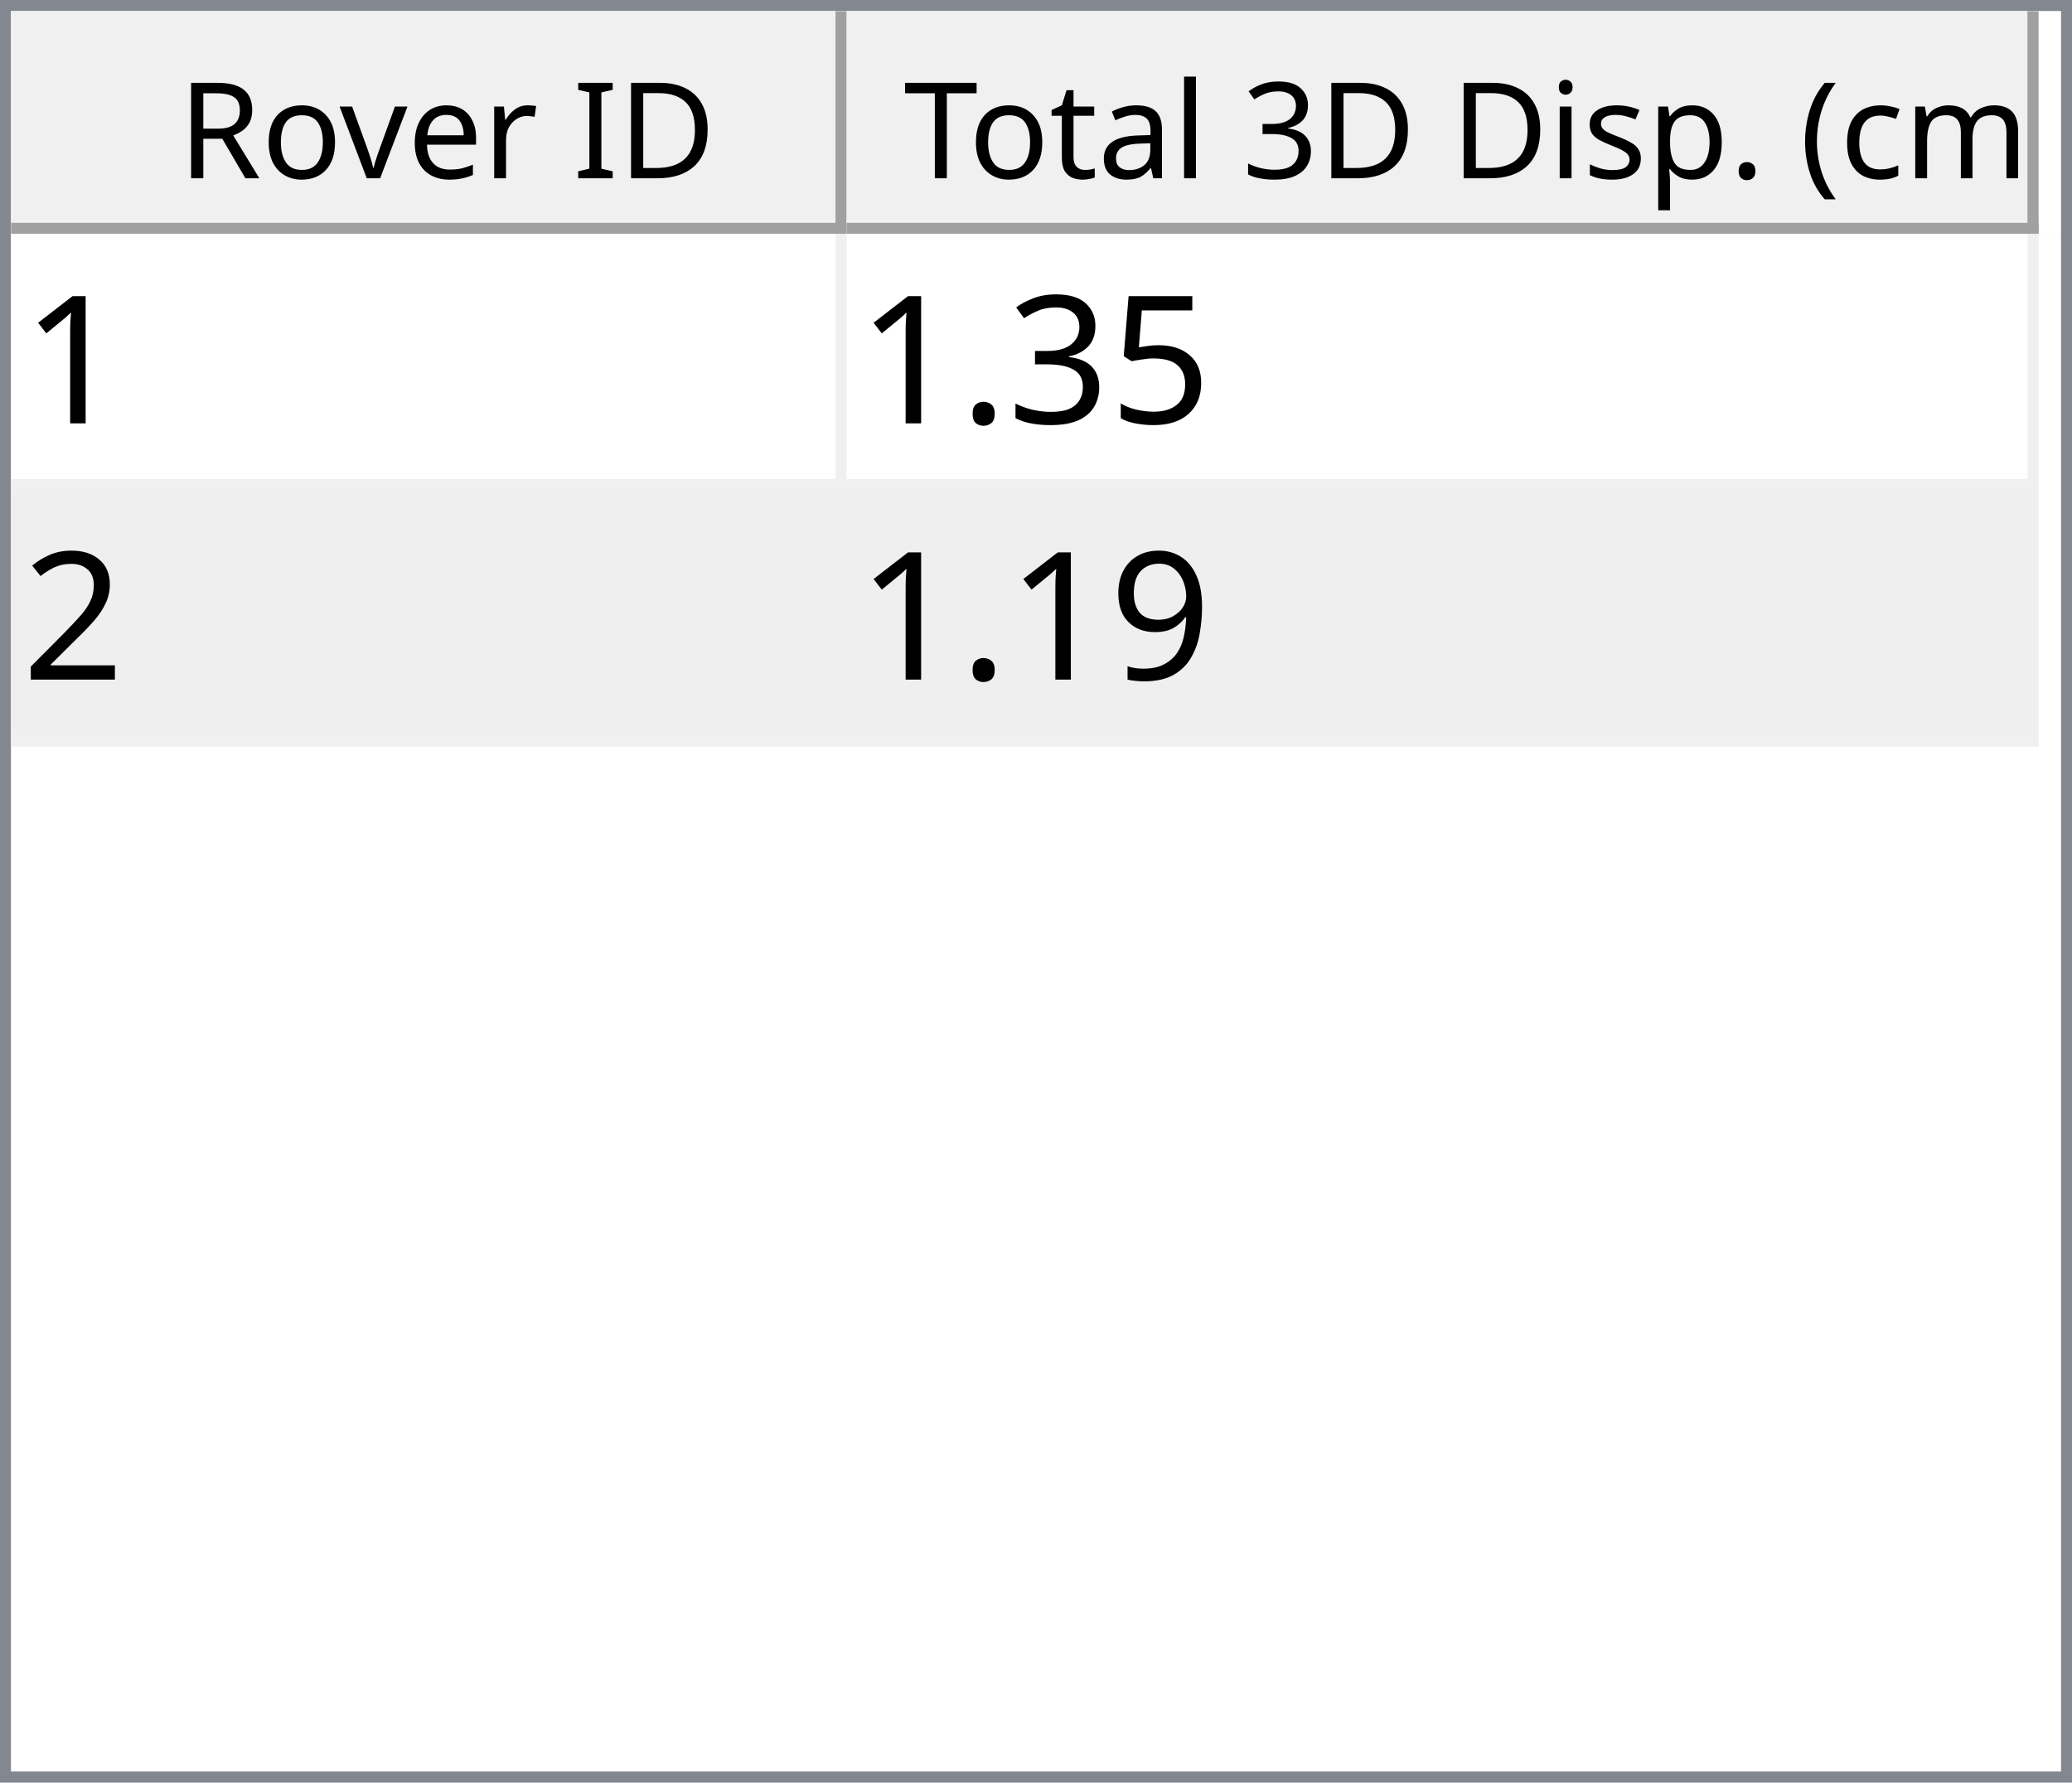
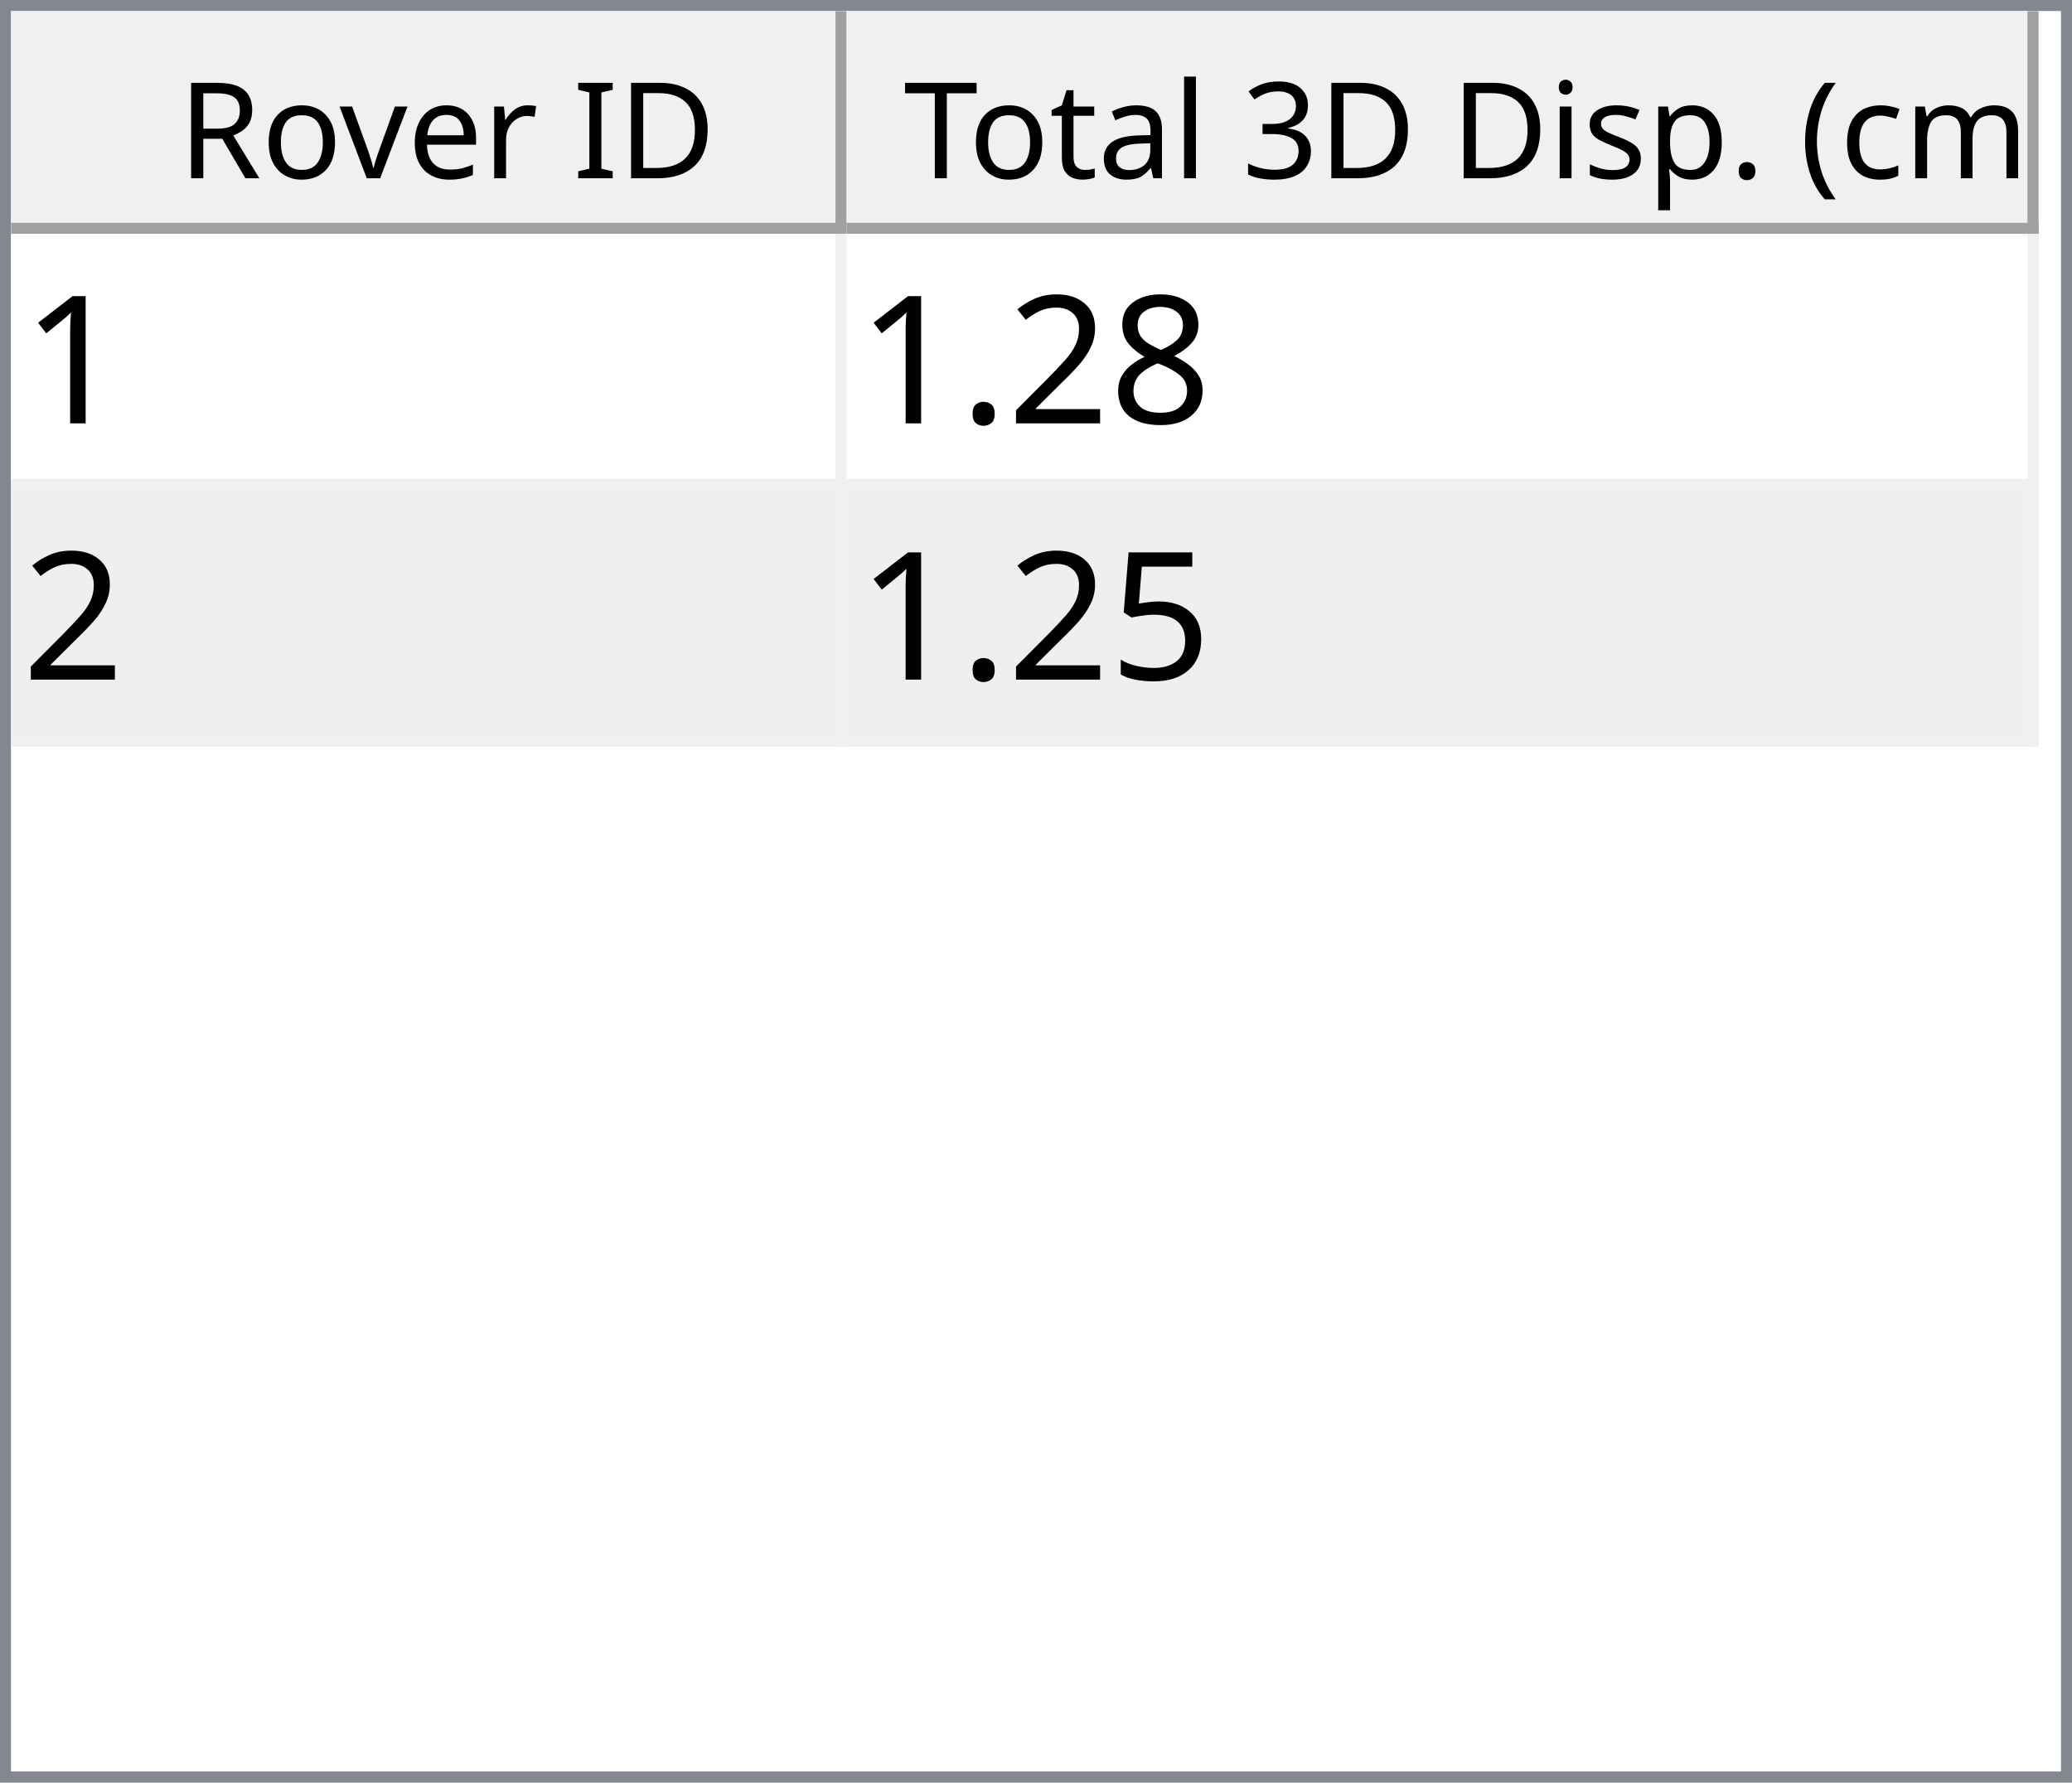
<svg xmlns="http://www.w3.org/2000/svg" style="fill-opacity:1; color-rendering:auto; color-interpolation:auto; text-rendering:auto; stroke:black; stroke-linecap:square; stroke-miterlimit:10; shape-rendering:auto; stroke-opacity:1; fill:black; stroke-dasharray:none; font-weight:normal; stroke-width:1; font-family:'Dialog'; font-style:normal; stroke-linejoin:miter; font-size:12px; stroke-dashoffset:0; image-rendering:auto;" width="186" height="160">
  <defs id="genericDefs" />
  <g>
    <defs id="defs1">
      <clipPath clipPathUnits="userSpaceOnUse" id="clipPath1">
        <path d="M0 0 L186 0 L186 160 L0 160 L0 0 Z" />
      </clipPath>
      <clipPath clipPathUnits="userSpaceOnUse" id="clipPath2">
        <path d="M0 0 L0 160 L186 160 L186 0 Z" />
      </clipPath>
      <clipPath clipPathUnits="userSpaceOnUse" id="clipPath3">
        <path d="M0 0 L0 20 L184 20 L184 0 Z" />
      </clipPath>
      <clipPath clipPathUnits="userSpaceOnUse" id="clipPath4">
        <path d="M0 0 L0 20 L75 20 L75 0 Z" />
      </clipPath>
      <clipPath clipPathUnits="userSpaceOnUse" id="clipPath5">
        <path d="M1 1 L1 19 L74 19 L74 1 Z" />
      </clipPath>
      <clipPath clipPathUnits="userSpaceOnUse" id="clipPath6">
        <path d="M0 0 L0 18 L73 18 L73 0 Z" />
      </clipPath>
      <clipPath clipPathUnits="userSpaceOnUse" id="clipPath7">
        <path d="M-0.5 -0.5 L-0.5 19.5 L74.5 19.5 L74.5 -0.5 Z" />
      </clipPath>
      <clipPath clipPathUnits="userSpaceOnUse" id="clipPath8">
        <path d="M0 0 L0 20 L107 20 L107 0 Z" />
      </clipPath>
      <clipPath clipPathUnits="userSpaceOnUse" id="clipPath9">
        <path d="M1 1 L1 19 L106 19 L106 1 Z" />
      </clipPath>
      <clipPath clipPathUnits="userSpaceOnUse" id="clipPath10">
        <path d="M0 0 L0 18 L105 18 L105 0 Z" />
      </clipPath>
      <clipPath clipPathUnits="userSpaceOnUse" id="clipPath11">
        <path d="M-0.5 -0.5 L-0.5 19.5 L106.5 19.5 L106.5 -0.5 Z" />
      </clipPath>
      <clipPath clipPathUnits="userSpaceOnUse" id="clipPath12">
        <path d="M0 0 L0 138 L184 138 L184 0 Z" />
      </clipPath>
      <clipPath clipPathUnits="userSpaceOnUse" id="clipPath13">
        <path d="M0 0 L0 46 L182 46 L182 0 Z" />
      </clipPath>
      <clipPath clipPathUnits="userSpaceOnUse" id="clipPath14">
        <path d="M-0.5 -0.5 L-0.5 45.5 L181.5 45.5 L181.5 -0.5 Z" />
      </clipPath>
      <clipPath clipPathUnits="userSpaceOnUse" id="clipPath15">
        <path d="M0 0 L0 22 L74 22 L74 0 Z" />
      </clipPath>
      <clipPath clipPathUnits="userSpaceOnUse" id="clipPath16">
        <path d="M0 0 L0 22 L106 22 L106 0 Z" />
      </clipPath>
      <font horiz-adv-x="64.551" id="font1">
        <font-face ascent="107.91" descent="25.098" units-per-em="100" style="font-style:normal; font-family:Segoe UI; font-weight:normal;" />
        <missing-glyph horiz-adv-x="64.551" d="M8.109 0 L8.109 68.266 L56.453 68.266 L56.453 0 L8.109 0 ZM15.328 7.234 L49.219 7.234 L49.219 61.031 L15.328 61.031 L15.328 7.234 Z" />
        <glyph unicode="D" horiz-adv-x="70.117" d="M9.188 0 L9.188 70.016 L28.516 70.016 Q65.531 70.016 65.531 35.891 Q65.531 19.672 55.25 9.836 Q44.969 0 27.734 0 L9.188 0 ZM17.391 62.594 L17.391 7.422 L27.828 7.422 Q41.609 7.422 49.273 14.797 Q56.938 22.172 56.938 35.688 Q56.938 62.594 28.328 62.594 L17.391 62.594 Z" />
        <glyph unicode="I" horiz-adv-x="26.611" d="M17.391 0 L9.188 0 L9.188 70.016 L17.391 70.016 L17.391 0 Z" />
        <glyph unicode=" " horiz-adv-x="27.393" d="" />
        <glyph unicode="r" horiz-adv-x="34.766" d="M34.188 41.891 Q32.078 43.5 28.125 43.5 Q23 43.5 19.555 38.672 Q16.109 33.844 16.109 25.484 L16.109 0 L8.109 0 L8.109 50 L16.109 50 L16.109 39.703 L16.312 39.703 Q18.016 44.969 21.531 47.922 Q25.047 50.875 29.391 50.875 Q32.516 50.875 34.188 50.203 L34.188 41.891 Z" />
        <glyph unicode="e" horiz-adv-x="52.295" d="M48.297 23 L12.984 23 Q13.188 14.656 17.484 10.109 Q21.781 5.562 29.297 5.562 Q37.75 5.562 44.828 11.141 L44.828 3.609 Q38.234 -1.172 27.391 -1.172 Q16.797 -1.172 10.742 5.641 Q4.688 12.453 4.688 24.812 Q4.688 36.469 11.305 43.82 Q17.922 51.172 27.734 51.172 Q37.547 51.172 42.922 44.828 Q48.297 38.484 48.297 27.203 L48.297 23 ZM40.094 29.781 Q40.047 36.719 36.75 40.578 Q33.453 44.438 27.594 44.438 Q21.922 44.438 17.969 40.383 Q14.016 36.328 13.094 29.781 L40.094 29.781 Z" />
        <glyph unicode="v" horiz-adv-x="47.9" d="M47.406 50 L27.484 0 L19.625 0 L0.688 50 L9.469 50 L22.172 13.672 Q23.578 9.672 23.922 6.688 L24.125 6.688 Q24.609 10.453 25.688 13.484 L38.969 50 L47.406 50 Z" />
        <glyph unicode="o" horiz-adv-x="58.594" d="M29 -1.172 Q17.922 -1.172 11.305 5.836 Q4.688 12.844 4.688 24.422 Q4.688 37.016 11.57 44.094 Q18.453 51.172 30.172 51.172 Q41.359 51.172 47.633 44.289 Q53.906 37.406 53.906 25.203 Q53.906 13.234 47.141 6.031 Q40.375 -1.172 29 -1.172 ZM29.594 44.438 Q21.875 44.438 17.383 39.188 Q12.891 33.938 12.891 24.703 Q12.891 15.828 17.43 10.695 Q21.969 5.562 29.594 5.562 Q37.359 5.562 41.531 10.594 Q45.703 15.625 45.703 24.906 Q45.703 34.281 41.531 39.359 Q37.359 44.438 29.594 44.438 Z" />
        <glyph unicode="R" horiz-adv-x="59.814" d="M59.375 0 L49.609 0 L37.891 19.625 Q36.281 22.359 34.766 24.289 Q33.25 26.219 31.664 27.438 Q30.078 28.656 28.25 29.219 Q26.422 29.781 24.125 29.781 L17.391 29.781 L17.391 0 L9.188 0 L9.188 70.016 L30.078 70.016 Q34.672 70.016 38.555 68.867 Q42.438 67.719 45.289 65.375 Q48.141 63.031 49.758 59.547 Q51.375 56.062 51.375 51.375 Q51.375 47.703 50.273 44.656 Q49.172 41.609 47.148 39.211 Q45.125 36.812 42.266 35.133 Q39.406 33.453 35.844 32.516 L35.844 32.328 Q37.594 31.547 38.891 30.547 Q40.188 29.547 41.359 28.18 Q42.531 26.812 43.68 25.078 Q44.828 23.344 46.234 21.047 L59.375 0 ZM17.391 62.594 L17.391 37.203 L28.516 37.203 Q31.594 37.203 34.203 38.133 Q36.812 39.062 38.719 40.797 Q40.625 42.531 41.703 45.047 Q42.781 47.562 42.781 50.688 Q42.781 56.297 39.141 59.445 Q35.5 62.594 28.609 62.594 L17.391 62.594 Z" />
        <glyph unicode=")" horiz-adv-x="30.176" d="M8.297 -15.922 L1.172 -15.922 Q16.406 2.344 16.406 26.812 Q16.406 51.469 1.078 70.016 L8.297 70.016 Q23.531 52.156 23.531 26.703 Q23.531 1.375 8.297 -15.922 Z" />
        <glyph unicode="m" horiz-adv-x="86.133" d="M79.109 0 L71.094 0 L71.094 28.719 Q71.094 37.016 68.531 40.727 Q65.969 44.438 59.906 44.438 Q54.781 44.438 51.195 39.75 Q47.609 35.062 47.609 28.516 L47.609 0 L39.594 0 L39.594 29.688 Q39.594 44.438 28.219 44.438 Q22.953 44.438 19.531 40.016 Q16.109 35.594 16.109 28.516 L16.109 0 L8.109 0 L8.109 50 L16.109 50 L16.109 42.094 L16.312 42.094 Q21.625 51.172 31.844 51.172 Q36.969 51.172 40.773 48.312 Q44.578 45.453 46 40.828 Q51.562 51.172 62.594 51.172 Q79.109 51.172 79.109 30.812 L79.109 0 Z" />
        <glyph unicode="c" horiz-adv-x="46.191" d="M42.188 2.297 Q36.422 -1.172 28.516 -1.172 Q17.828 -1.172 11.258 5.789 Q4.688 12.75 4.688 23.828 Q4.688 36.188 11.766 43.68 Q18.844 51.172 30.672 51.172 Q37.25 51.172 42.281 48.734 L42.281 40.531 Q36.719 44.438 30.375 44.438 Q22.703 44.438 17.797 38.945 Q12.891 33.453 12.891 24.516 Q12.891 15.719 17.508 10.641 Q22.125 5.562 29.891 5.562 Q36.422 5.562 42.188 9.906 L42.188 2.297 Z" />
        <glyph unicode="(" horiz-adv-x="30.176" d="M29.109 -15.922 L21.969 -15.922 Q6.844 1.375 6.844 26.703 Q6.844 52.156 21.969 70.016 L29.203 70.016 Q13.875 51.469 13.875 26.812 Q13.875 2.344 29.109 -15.922 Z" />
        <glyph unicode="." horiz-adv-x="21.68" d="M10.891 -1.078 Q8.641 -1.078 7.055 0.539 Q5.469 2.156 5.469 4.391 Q5.469 6.641 7.055 8.273 Q8.641 9.906 10.891 9.906 Q13.188 9.906 14.797 8.273 Q16.406 6.641 16.406 4.391 Q16.406 2.156 14.797 0.539 Q13.188 -1.078 10.891 -1.078 Z" />
        <glyph unicode="p" horiz-adv-x="58.789" d="M16.312 7.234 L16.109 7.234 L16.109 -23 L8.109 -23 L8.109 50 L16.109 50 L16.109 41.219 L16.312 41.219 Q22.219 51.172 33.594 51.172 Q43.266 51.172 48.688 44.461 Q54.109 37.75 54.109 26.469 Q54.109 13.922 48 6.375 Q41.891 -1.172 31.297 -1.172 Q21.578 -1.172 16.312 7.234 ZM16.109 27.391 L16.109 20.406 Q16.109 14.203 20.141 9.883 Q24.172 5.562 30.375 5.562 Q37.641 5.562 41.773 11.133 Q45.906 16.703 45.906 26.609 Q45.906 34.969 42.047 39.703 Q38.188 44.438 31.594 44.438 Q24.609 44.438 20.359 39.578 Q16.109 34.719 16.109 27.391 Z" />
        <glyph unicode="s" horiz-adv-x="42.432" d="M5.078 1.812 L5.078 10.406 Q11.625 5.562 19.484 5.562 Q30.031 5.562 30.031 12.594 Q30.031 14.594 29.125 15.992 Q28.219 17.391 26.68 18.461 Q25.141 19.531 23.07 20.383 Q21 21.234 18.609 22.172 Q15.281 23.484 12.766 24.828 Q10.25 26.172 8.57 27.859 Q6.891 29.547 6.031 31.695 Q5.172 33.844 5.172 36.719 Q5.172 40.234 6.789 42.945 Q8.406 45.656 11.086 47.484 Q13.766 49.312 17.211 50.242 Q20.656 51.172 24.312 51.172 Q30.812 51.172 35.938 48.922 L35.938 40.828 Q30.422 44.438 23.25 44.438 Q21 44.438 19.195 43.922 Q17.391 43.406 16.094 42.477 Q14.797 41.547 14.086 40.258 Q13.375 38.969 13.375 37.406 Q13.375 35.453 14.086 34.133 Q14.797 32.812 16.164 31.789 Q17.531 30.766 19.484 29.938 Q21.438 29.109 23.922 28.125 Q27.25 26.859 29.883 25.516 Q32.516 24.172 34.375 22.484 Q36.234 20.797 37.234 18.602 Q38.234 16.406 38.234 13.375 Q38.234 9.672 36.602 6.938 Q34.969 4.203 32.234 2.398 Q29.5 0.594 25.93 -0.289 Q22.359 -1.172 18.453 -1.172 Q10.75 -1.172 5.078 1.812 Z" />
        <glyph unicode="i" horiz-adv-x="24.219" d="M12.203 62.703 Q10.062 62.703 8.547 64.164 Q7.031 65.625 7.031 67.875 Q7.031 70.125 8.547 71.609 Q10.062 73.094 12.203 73.094 Q14.406 73.094 15.945 71.609 Q17.484 70.125 17.484 67.875 Q17.484 65.719 15.945 64.211 Q14.406 62.703 12.203 62.703 ZM16.109 0 L8.109 0 L8.109 50 L16.109 50 L16.109 0 Z" />
        <glyph unicode="3" horiz-adv-x="53.906" d="M46.531 19.828 Q46.531 15.094 44.75 11.211 Q42.969 7.328 39.719 4.57 Q36.469 1.812 31.93 0.297 Q27.391 -1.219 21.922 -1.219 Q11.922 -1.219 6 2.594 L6 11.188 Q13.094 5.609 22.219 5.609 Q25.875 5.609 28.828 6.539 Q31.781 7.469 33.906 9.227 Q36.031 10.984 37.18 13.477 Q38.328 15.969 38.328 19.094 Q38.328 32.812 18.797 32.812 L12.984 32.812 L12.984 39.594 L18.5 39.594 Q35.797 39.594 35.797 52.484 Q35.797 64.406 22.609 64.406 Q15.188 64.406 8.688 59.422 L8.688 67.188 Q15.375 71.188 24.609 71.188 Q29 71.188 32.57 69.969 Q36.141 68.75 38.68 66.555 Q41.219 64.359 42.609 61.281 Q44 58.203 44 54.5 Q44 40.672 30.031 36.719 L30.031 36.531 Q33.594 36.141 36.625 34.797 Q39.656 33.453 41.852 31.305 Q44.047 29.156 45.289 26.25 Q46.531 23.344 46.531 19.828 Z" />
        <glyph unicode="l" horiz-adv-x="24.219" d="M16.109 0 L8.109 0 L8.109 74.031 L16.109 74.031 L16.109 0 Z" />
        <glyph unicode="a" horiz-adv-x="50.879" d="M43.891 0 L35.891 0 L35.891 7.812 L35.688 7.812 Q30.469 -1.172 20.312 -1.172 Q12.844 -1.172 8.617 2.781 Q4.391 6.734 4.391 13.281 Q4.391 27.297 20.906 29.594 L35.891 31.688 Q35.891 44.438 25.594 44.438 Q16.547 44.438 9.281 38.281 L9.281 46.484 Q16.656 51.172 26.266 51.172 Q43.891 51.172 43.891 32.516 L43.891 0 ZM35.891 25.297 L23.828 23.641 Q18.266 22.859 15.43 20.875 Q12.594 18.891 12.594 13.875 Q12.594 10.203 15.211 7.883 Q17.828 5.562 22.172 5.562 Q28.125 5.562 32.008 9.742 Q35.891 13.922 35.891 20.312 L35.891 25.297 Z" />
        <glyph unicode="t" horiz-adv-x="33.887" d="M31.297 0.484 Q28.469 -1.078 23.828 -1.078 Q10.688 -1.078 10.688 13.578 L10.688 43.172 L2.094 43.172 L2.094 50 L10.688 50 L10.688 62.203 L18.703 64.797 L18.703 50 L31.297 50 L31.297 43.172 L18.703 43.172 L18.703 14.984 Q18.703 9.969 20.414 7.82 Q22.125 5.672 26.078 5.672 Q29.109 5.672 31.297 7.328 L31.297 0.484 Z" />
        <glyph unicode="T" horiz-adv-x="52.393" d="M50.594 62.594 L30.375 62.594 L30.375 0 L22.172 0 L22.172 62.594 L2 62.594 L2 70.016 L50.594 70.016 L50.594 62.594 Z" />
      </font>
      <font horiz-adv-x="75.0" id="font2">
        <font-face ascent="100.537" descent="21.973" units-per-em="100" style="font-style:normal; font-family:sans-serif; font-weight:normal;" />
        <missing-glyph horiz-adv-x="75.0" d="M12.5 0 L12.5 62.5 L62.5 62.5 L62.5 0 L12.5 0 ZM14.062 1.562 L60.938 1.562 L60.938 60.938 L14.062 60.938 L14.062 1.562 Z" />
        <glyph unicode="1" horiz-adv-x="55.615" d="M37.25 0 L28.469 0 L28.469 56 Q25.297 52.984 20.141 49.953 Q14.984 46.922 10.891 45.406 L10.891 53.906 Q18.266 57.375 23.781 62.305 Q29.297 67.234 31.594 71.875 L37.25 71.875 L37.25 0 Z" />
+         <glyph unicode="8" horiz-adv-x="55.615" d="M17.672 38.812 Q12.203 40.828 9.57 44.539 Q6.938 48.25 6.938 53.422 Q6.938 61.234 12.555 66.555 Q18.172 71.875 27.484 71.875 Q36.859 71.875 42.578 66.43 Q48.297 60.984 48.297 53.172 Q48.297 48.188 45.68 44.508 Q43.062 40.828 37.75 38.812 Q44.344 36.672 47.781 31.883 Q51.219 27.094 51.219 20.453 Q51.219 11.281 44.727 5.031 Q38.234 -1.219 27.641 -1.219 Q17.047 -1.219 10.547 5.055 Q4.047 11.328 4.047 20.703 Q4.047 27.688 7.594 32.398 Q11.141 37.109 17.672 38.812 ZM15.922 53.719 Q15.922 48.641 19.195 45.414 Q22.469 42.188 27.688 42.188 Q32.766 42.188 36.016 45.383 Q39.266 48.578 39.266 53.219 Q39.266 58.062 35.914 61.359 Q32.562 64.656 27.594 64.656 Q22.562 64.656 19.242 61.43 Q15.922 58.203 15.922 53.719 ZM13.094 20.656 Q13.094 16.891 14.875 13.375 Q16.656 9.859 20.172 7.93 Q23.688 6 27.734 6 Q34.031 6 38.133 10.055 Q42.234 14.109 42.234 20.359 Q42.234 26.703 38.016 30.859 Q33.797 35.016 27.438 35.016 Q21.234 35.016 17.164 30.914 Q13.094 26.812 13.094 20.656 Z" />
+         <glyph unicode="2" horiz-adv-x="55.615" d="M50.344 8.453 L50.344 0 L3.031 0 Q2.938 3.172 4.047 6.109 Q5.859 10.938 9.836 15.625 Q13.812 20.312 21.344 26.469 Q33.016 36.031 37.117 41.625 Q41.219 47.219 41.219 52.203 Q41.219 57.422 37.477 61.008 Q33.734 64.594 27.734 64.594 Q21.391 64.594 17.578 60.789 Q13.766 56.984 13.719 50.25 L4.688 51.172 Q5.609 61.281 11.664 66.578 Q17.719 71.875 27.938 71.875 Q38.234 71.875 44.242 66.164 Q50.25 60.453 50.25 52 Q50.25 47.703 48.492 43.555 Q46.734 39.406 42.656 34.812 Q38.578 30.219 29.109 22.219 Q21.188 15.578 18.945 13.211 Q16.703 10.844 15.234 8.453 L50.344 8.453 Z" />
+         <glyph unicode="." horiz-adv-x="27.783" d="M9.078 0 L9.078 10.016 L19.094 10.016 L19.094 0 L9.078 0 Z" />
        <glyph unicode="5" horiz-adv-x="55.615" d="M4.156 18.75 L13.375 19.531 Q14.406 12.797 18.141 9.398 Q21.875 6 27.156 6 Q33.5 6 37.891 10.789 Q42.281 15.578 42.281 23.484 Q42.281 31 38.062 35.352 Q33.844 39.703 27 39.703 Q22.75 39.703 19.336 37.773 Q15.922 35.844 13.969 32.766 L5.719 33.844 L12.641 70.609 L48.25 70.609 L48.25 62.203 L19.672 62.203 L15.828 42.969 Q22.266 47.469 29.344 47.469 Q38.719 47.469 45.164 40.969 Q51.609 34.469 51.609 24.266 Q51.609 14.547 45.953 7.469 Q39.062 -1.219 27.156 -1.219 Q17.391 -1.219 11.211 4.25 Q5.031 9.719 4.156 18.75 Z" />
-         <glyph unicode="3" horiz-adv-x="55.615" d="M4.203 18.891 L12.984 20.062 Q14.5 12.594 18.141 9.297 Q21.781 6 27 6 Q33.203 6 37.477 10.297 Q41.75 14.594 41.75 20.953 Q41.75 27 37.797 30.93 Q33.844 34.859 27.734 34.859 Q25.25 34.859 21.531 33.891 L22.516 41.609 Q23.391 41.5 23.922 41.5 Q29.547 41.5 34.039 44.43 Q38.531 47.359 38.531 53.469 Q38.531 58.297 35.258 61.477 Q31.984 64.656 26.812 64.656 Q21.688 64.656 18.266 61.43 Q14.844 58.203 13.875 51.766 L5.078 53.328 Q6.688 62.156 12.398 67.016 Q18.109 71.875 26.609 71.875 Q32.469 71.875 37.398 69.359 Q42.328 66.844 44.945 62.5 Q47.562 58.156 47.562 53.266 Q47.562 48.641 45.07 44.828 Q42.578 41.016 37.703 38.766 Q44.047 37.312 47.562 32.695 Q51.078 28.078 51.078 21.141 Q51.078 11.766 44.242 5.25 Q37.406 -1.266 26.953 -1.266 Q17.531 -1.266 11.305 4.352 Q5.078 9.969 4.203 18.891 Z" />
-         <glyph unicode="." horiz-adv-x="27.783" d="M9.078 0 L9.078 10.016 L19.094 10.016 L19.094 0 L9.078 0 Z" />
-         <glyph unicode="2" horiz-adv-x="55.615" d="M50.344 8.453 L50.344 0 L3.031 0 Q2.938 3.172 4.047 6.109 Q5.859 10.938 9.836 15.625 Q13.812 20.312 21.344 26.469 Q33.016 36.031 37.117 41.625 Q41.219 47.219 41.219 52.203 Q41.219 57.422 37.477 61.008 Q33.734 64.594 27.734 64.594 Q21.391 64.594 17.578 60.789 Q13.766 56.984 13.719 50.25 L4.688 51.172 Q5.609 61.281 11.664 66.578 Q17.719 71.875 27.938 71.875 Q38.234 71.875 44.242 66.164 Q50.25 60.453 50.25 52 Q50.25 47.703 48.492 43.555 Q46.734 39.406 42.656 34.812 Q38.578 30.219 29.109 22.219 Q21.188 15.578 18.945 13.211 Q16.703 10.844 15.234 8.453 L50.344 8.453 Z" />
-         <glyph unicode="9" horiz-adv-x="55.615" d="M5.469 16.547 L13.922 17.328 Q14.984 11.375 18.016 8.688 Q21.047 6 25.781 6 Q29.828 6 32.883 7.859 Q35.938 9.719 37.891 12.82 Q39.844 15.922 41.164 21.195 Q42.484 26.469 42.484 31.938 Q42.484 32.516 42.438 33.688 Q39.797 29.5 35.234 26.883 Q30.672 24.266 25.344 24.266 Q16.453 24.266 10.305 30.711 Q4.156 37.156 4.156 47.703 Q4.156 58.594 10.578 65.234 Q17 71.875 26.656 71.875 Q33.641 71.875 39.43 68.117 Q45.219 64.359 48.219 57.398 Q51.219 50.438 51.219 37.25 Q51.219 23.531 48.242 15.406 Q45.266 7.281 39.383 3.031 Q33.5 -1.219 25.594 -1.219 Q17.188 -1.219 11.867 3.445 Q6.547 8.109 5.469 16.547 ZM41.453 48.141 Q41.453 55.719 37.43 60.156 Q33.406 64.594 27.734 64.594 Q21.875 64.594 17.531 59.812 Q13.188 55.031 13.188 47.406 Q13.188 40.578 17.312 36.305 Q21.438 32.031 27.484 32.031 Q33.594 32.031 37.523 36.305 Q41.453 40.578 41.453 48.141 Z" />
      </font>
    </defs>
    <g style="fill:white; stroke:white;">
      <rect x="0" y="0" width="186" style="clip-path:url(#clipPath1); stroke:none;" height="160" />
    </g>
    <g style="fill:white; text-rendering:optimizeSpeed; color-rendering:optimizeSpeed; image-rendering:optimizeSpeed; shape-rendering:crispEdges; stroke:white; color-interpolation:sRGB;">
      <rect x="0" width="186" height="160" y="0" style="stroke:none;" />
      <path style="stroke:none;" d="M0 160 L186 160 L186 0 L0 0 Z" />
    </g>
    <g style="fill:rgb(240,240,240); font-family:'Segoe UI'; stroke:rgb(240,240,240);">
      <rect x="0" y="0" width="186" style="clip-path:url(#clipPath2); stroke:none;" height="160" />
    </g>
    <g style="fill:rgb(130,135,144); font-family:'Segoe UI'; stroke:rgb(130,135,144);">
      <path d="M0 0 L186 0 L186 160 L0 160 L0 0 ZM1 1 L185 1 L185 159 L1 159 L1 1 Z" style="fill-rule:evenodd; clip-path:url(#clipPath2); stroke:none;" />
    </g>
    <g style="fill:white; font-family:'Segoe UI'; stroke:white;" transform="translate(1,1)">
      <rect x="0" y="0" width="184" style="clip-path:url(#clipPath3); stroke:none;" height="20" />
    </g>
    <g style="fill:rgb(240,240,240); font-family:'Segoe UI'; stroke:rgb(240,240,240);" transform="translate(1,1)">
      <rect x="0" y="0" width="75" style="clip-path:url(#clipPath4); stroke:none;" height="20" />
    </g>
    <g style="font-family:'Segoe UI';" transform="translate(2,2)">
      <text x="14" xml:space="preserve" y="14" style="clip-path:url(#clipPath6); stroke:none;">Rover ID</text>
    </g>
    <g style="fill:rgb(160,160,160); font-family:'Segoe UI'; stroke:rgb(160,160,160); stroke-linejoin:bevel;" transform="translate(1.5,1.5)">
      <line x1="74" x2="74" y1="0" style="fill:none; clip-path:url(#clipPath7);" y2="19" />
    </g>
    <g style="fill:rgb(160,160,160); font-family:'Segoe UI'; stroke:rgb(160,160,160); stroke-linejoin:bevel;" transform="matrix(1,0,0,1,1,1) translate(0.5,0.5)">
      <line x1="0" x2="74" y1="19" style="fill:none; clip-path:url(#clipPath7);" y2="19" />
    </g>
    <g style="fill:rgb(240,240,240); font-family:'Segoe UI'; stroke:rgb(240,240,240);" transform="translate(76,1)">
      <rect x="0" y="0" width="107" style="clip-path:url(#clipPath8); stroke:none;" height="20" />
    </g>
    <g style="font-family:'Segoe UI';" transform="translate(77,2)">
      <text x="1" xml:space="preserve" y="14" style="clip-path:url(#clipPath10); stroke:none;"> Total 3D Disp. (cm)</text>
    </g>
    <g style="fill:rgb(160,160,160); font-family:'Segoe UI'; stroke:rgb(160,160,160); stroke-linejoin:bevel;" transform="translate(76.5,1.5)">
      <line x1="106" x2="106" y1="0" style="fill:none; clip-path:url(#clipPath11);" y2="19" />
    </g>
    <g style="fill:rgb(160,160,160); font-family:'Segoe UI'; stroke:rgb(160,160,160); stroke-linejoin:bevel;" transform="matrix(1,0,0,1,76,1) translate(0.5,0.5)">
      <line x1="0" x2="106" y1="19" style="fill:none; clip-path:url(#clipPath11);" y2="19" />
    </g>
    <g style="fill:white; font-family:'Segoe UI'; stroke:white;" transform="translate(1,21)">
      <rect x="0" y="0" width="184" style="clip-path:url(#clipPath12); stroke:none;" height="138" />
    </g>
    <g style="fill:rgb(240,240,240); font-size:16px; font-family:sans-serif; stroke:rgb(240,240,240);" transform="translate(1,21)">
      <rect x="0" y="0" width="182" style="clip-path:url(#clipPath13); stroke:none;" height="46" />
      <line transform="translate(0.5,0.5)" x1="0" x2="181" y1="22" style="clip-path:url(#clipPath14); fill:none; stroke-linejoin:bevel;" y2="22" />
    </g>
    <g transform="matrix(1,0,0,1,1,21) translate(0.5,0.5)" style="fill:rgb(240,240,240); font-size:16px; font-family:sans-serif; stroke:rgb(240,240,240); stroke-linejoin:bevel;">
      <line x1="0" x2="181" y1="45" style="fill:none; clip-path:url(#clipPath14);" y2="45" />
    </g>
    <g transform="matrix(1,0,0,1,1,21) translate(0.5,0.5)" style="fill:rgb(240,240,240); font-size:16px; font-family:sans-serif; stroke:rgb(240,240,240); stroke-linejoin:bevel;">
      <line x1="74" x2="74" y1="0" style="fill:none; clip-path:url(#clipPath14);" y2="45" />
    </g>
    <g transform="matrix(1,0,0,1,1,21) translate(0.5,0.5)" style="fill:rgb(240,240,240); font-size:16px; font-family:sans-serif; stroke:rgb(240,240,240); stroke-linejoin:bevel;">
      <line x1="181" x2="181" y1="0" style="fill:none; clip-path:url(#clipPath14);" y2="45" />
    </g>
    <g style="fill:white; font-size:16px; font-family:sans-serif; stroke:white;" transform="matrix(1,0,0,1,1,21)">
      <rect x="0" y="0" width="74" style="clip-path:url(#clipPath15); stroke:none;" height="22" />
      <text x="1" y="17" style="fill:black; clip-path:url(#clipPath15); stroke:none;" xml:space="preserve">1</text>
    </g>
    <g style="fill:white; font-size:16px; font-family:sans-serif; stroke:white;" transform="matrix(1,0,0,1,1,21) translate(75,0)">
      <rect x="0" y="0" width="106" style="clip-path:url(#clipPath16); stroke:none;" height="22" />
-       <text x="1" y="17" style="fill:black; clip-path:url(#clipPath16); stroke:none;" xml:space="preserve">1.35</text>
+       <text x="1" y="17" style="fill:black; clip-path:url(#clipPath16); stroke:none;" xml:space="preserve">1.28</text>
    </g>
    <g style="fill:rgb(239,239,239); font-size:16px; font-family:sans-serif; stroke:rgb(239,239,239);" transform="matrix(1,0,0,1,1,21) translate(0,23)">
      <rect x="0" y="0" width="74" style="clip-path:url(#clipPath15); stroke:none;" height="22" />
      <text x="1" y="17" style="fill:black; clip-path:url(#clipPath15); stroke:none;" xml:space="preserve">2</text>
    </g>
    <g style="fill:rgb(239,239,239); font-size:16px; font-family:sans-serif; stroke:rgb(239,239,239);" transform="matrix(1,0,0,1,1,21) translate(75,23)">
      <rect x="0" y="0" width="106" style="clip-path:url(#clipPath16); stroke:none;" height="22" />
-       <text x="1" y="17" style="fill:black; clip-path:url(#clipPath16); stroke:none;" xml:space="preserve">1.19</text>
+       <text x="1" y="17" style="fill:black; clip-path:url(#clipPath16); stroke:none;" xml:space="preserve">1.25</text>
    </g>
  </g>
</svg>
